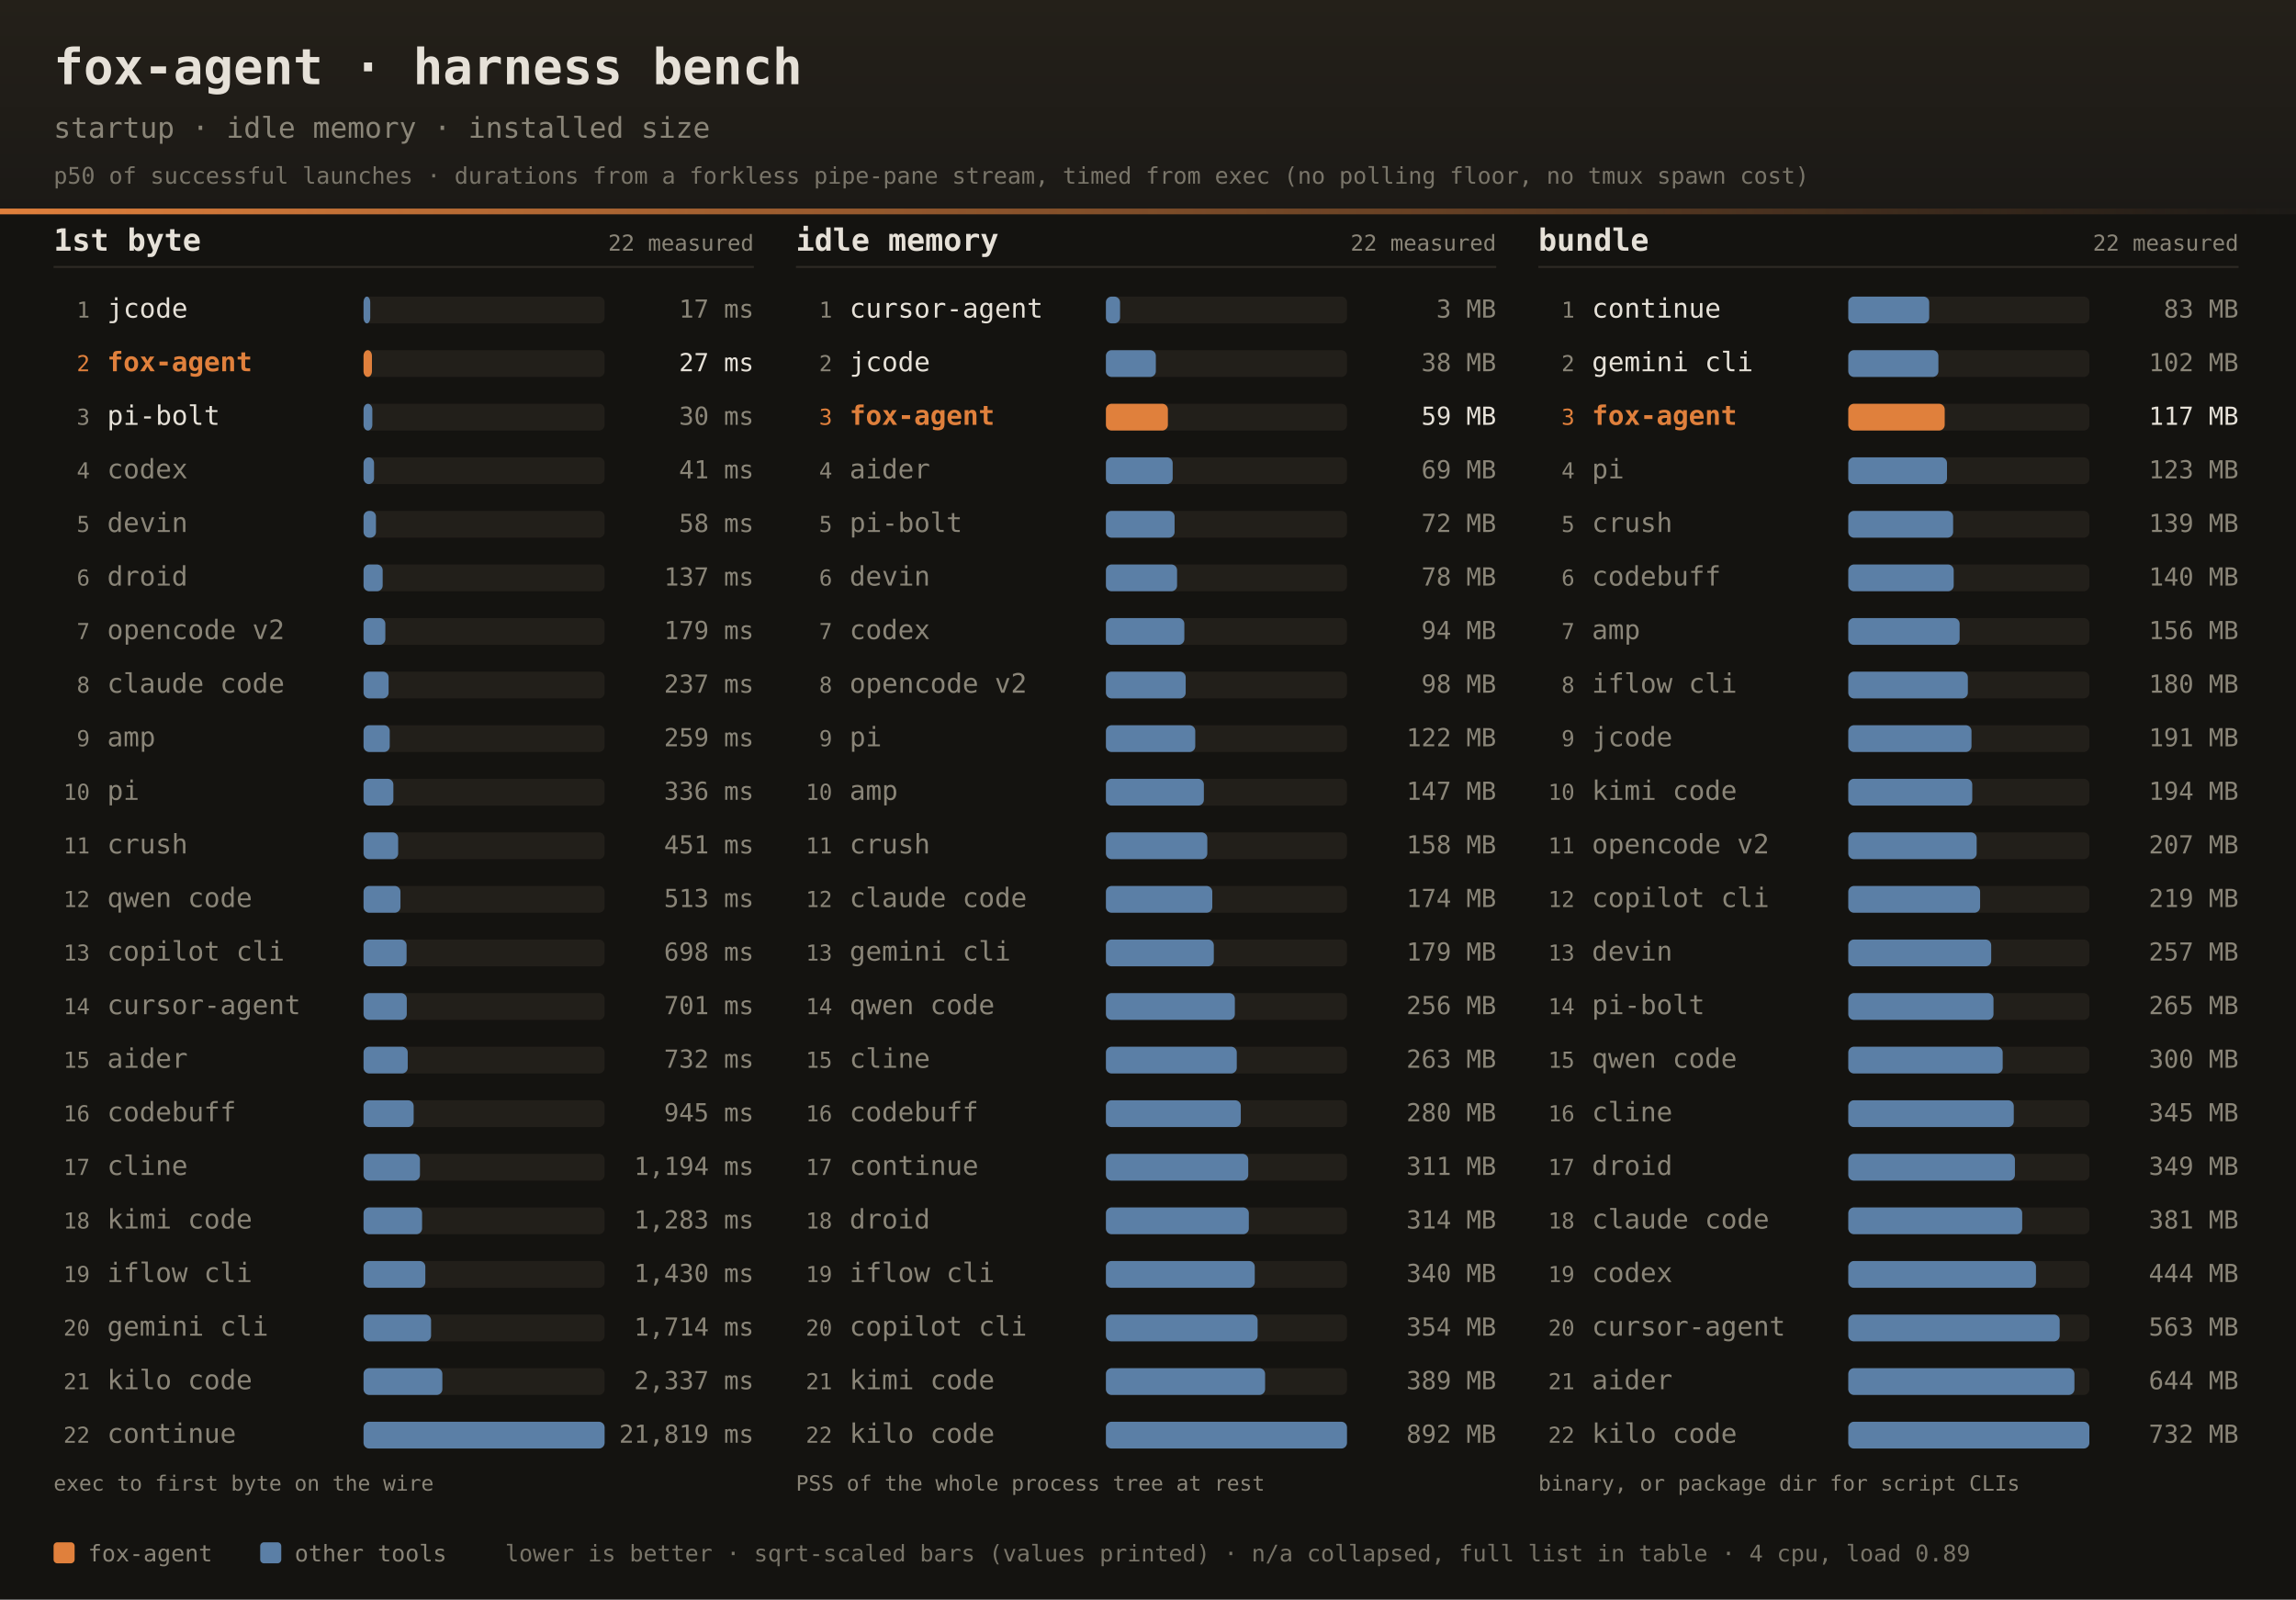
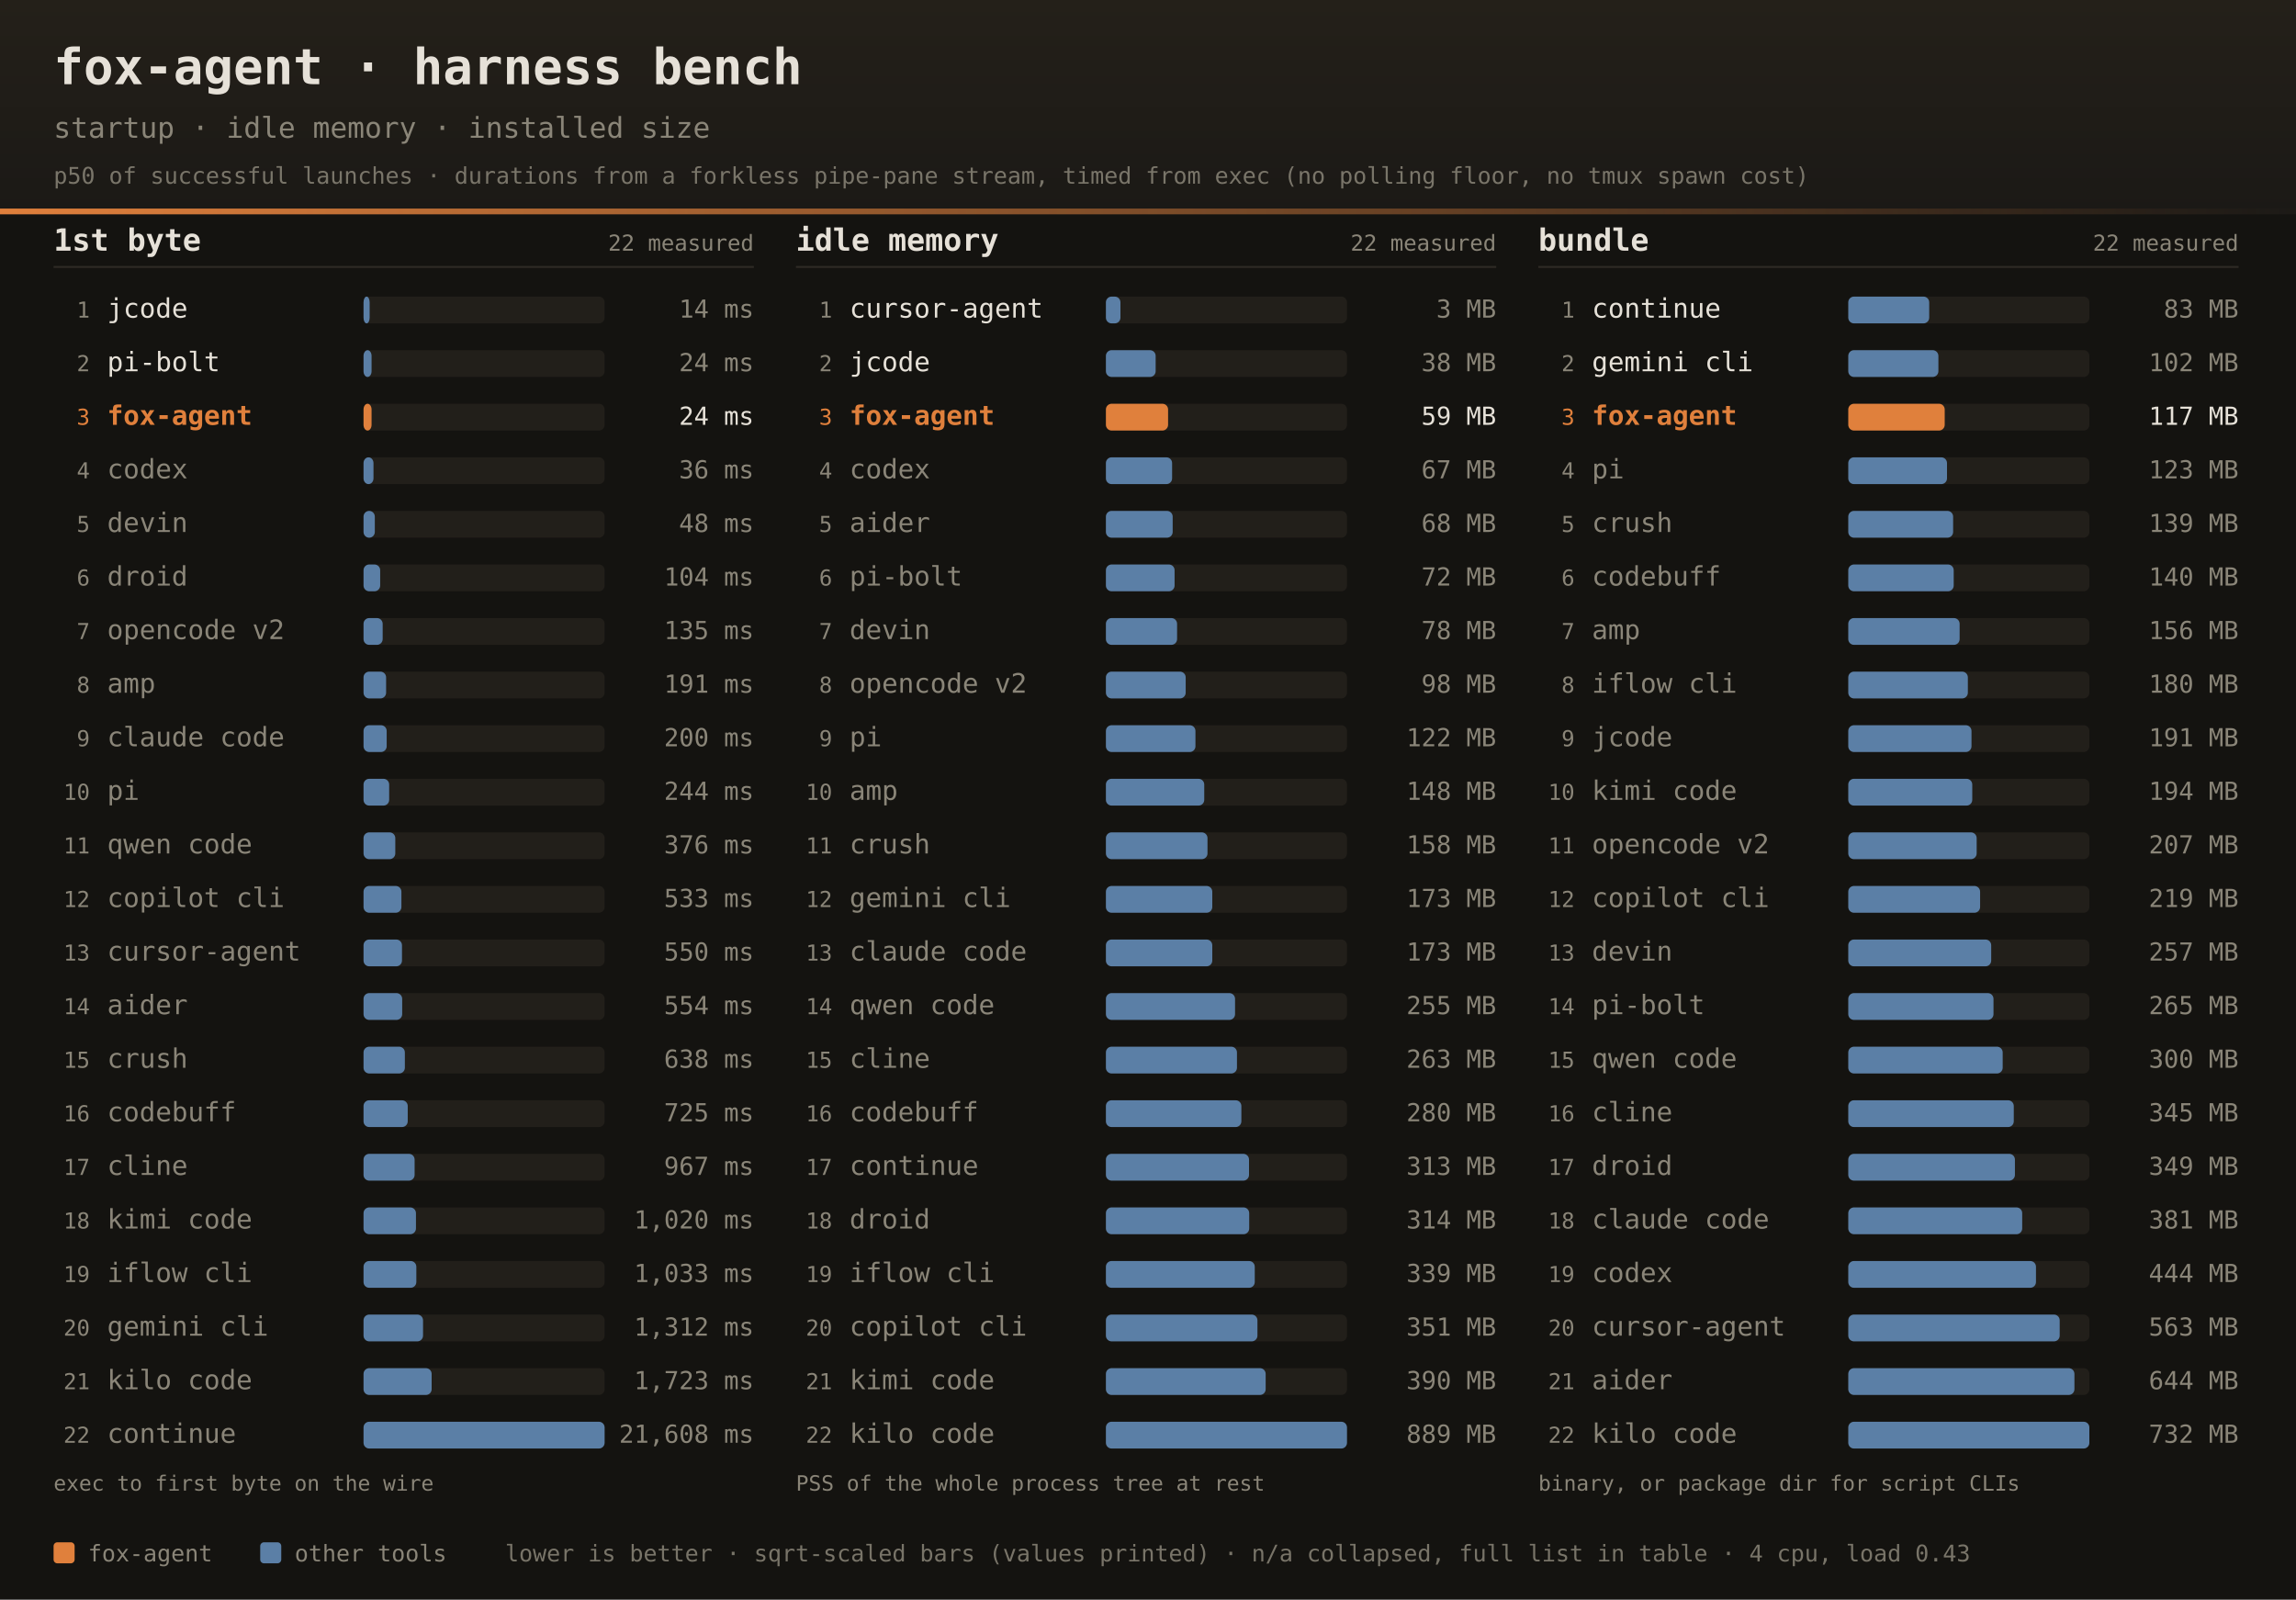
<svg xmlns="http://www.w3.org/2000/svg" width="1200" height="836" font-family="ui-monospace,SFMono-Regular,JetBrains Mono,Menlo,Consolas,monospace">
  <defs>
    <linearGradient id="dhdr" x1="0" y1="0" x2="0" y2="1">
      <stop offset="0" stop-color="#242019" />
      <stop offset="1" stop-color="#1b1916" />
    </linearGradient>
    <linearGradient id="drule" x1="0" y1="0" x2="1" y2="0">
      <stop offset="0" stop-color="#e0803c" />
      <stop offset="1" stop-color="#e0803c" stop-opacity="0" />
    </linearGradient>
  </defs>
  <rect width="1200" height="836" fill="#141310" />
  <rect width="1200" height="112" fill="url(#dhdr)" />
  <rect x="0" y="109" width="1200" height="3" fill="url(#drule)" />
  <text x="28" y="44" fill="#e6e1d8" font-size="26" font-weight="bold">fox-agent · harness bench</text>
  <text x="28" y="72" fill="#8a8578" font-size="15">startup · idle memory · installed size</text>
  <text x="28" y="96" fill="#8a8578" font-size="12" opacity="0.85">p50 of successful launches · durations from a forkless pipe-pane stream, timed from exec (no polling floor, no tmux spawn cost)</text>
  <text x="28" y="131" fill="#e6e1d8" font-size="16" font-weight="bold">1st byte</text>
  <text x="394" y="131" text-anchor="end" fill="#8a8578" font-size="11.5">22 measured</text>
  <rect x="28" y="139" width="366" height="1" fill="#2e2b25" />
  <text x="47" y="166.0" text-anchor="end" fill="#8a8578" font-size="11.5">1</text>
  <text x="56" y="166.0" fill="#e6e1d8" font-size="14">jcode</text>
  <rect x="190" y="155.0" width="126" height="14" rx="3" fill="#221f1a" />
-   <rect x="190" y="155.0" width="3.5" height="14" rx="3" fill="#5b7fa6" />
-   <text x="394" y="166.0" text-anchor="end" fill="#8a8578" font-size="13">17 ms</text>
-   <text x="47" y="194.0" text-anchor="end" fill="#e0803c" font-size="11.5">2</text>
-   <text x="56" y="194.0" fill="#e0803c" font-size="14" font-weight="bold">fox-agent</text>
+   <rect x="190" y="155.0" width="3.2" height="14" rx="3" fill="#5b7fa6" />
+   <text x="394" y="166.0" text-anchor="end" fill="#8a8578" font-size="13">14 ms</text>
+   <text x="47" y="194.0" text-anchor="end" fill="#8a8578" font-size="11.5">2</text>
+   <text x="56" y="194.0" fill="#e6e1d8" font-size="14">pi-bolt</text>
  <rect x="190" y="183.0" width="126" height="14" rx="3" fill="#221f1a" />
-   <rect x="190" y="183.0" width="4.4" height="14" rx="3" fill="#e0803c" />
-   <text x="394" y="194.0" text-anchor="end" fill="#e6e1d8" font-size="13">27 ms</text>
-   <text x="47" y="222.0" text-anchor="end" fill="#8a8578" font-size="11.5">3</text>
-   <text x="56" y="222.0" fill="#e6e1d8" font-size="14">pi-bolt</text>
+   <rect x="190" y="183.0" width="4.2" height="14" rx="3" fill="#5b7fa6" />
+   <text x="394" y="194.0" text-anchor="end" fill="#8a8578" font-size="13">24 ms</text>
+   <text x="47" y="222.0" text-anchor="end" fill="#e0803c" font-size="11.5">3</text>
+   <text x="56" y="222.0" fill="#e0803c" font-size="14" font-weight="bold">fox-agent</text>
  <rect x="190" y="211.0" width="126" height="14" rx="3" fill="#221f1a" />
-   <rect x="190" y="211.0" width="4.6" height="14" rx="3" fill="#5b7fa6" />
-   <text x="394" y="222.0" text-anchor="end" fill="#8a8578" font-size="13">30 ms</text>
+   <rect x="190" y="211.0" width="4.2" height="14" rx="3" fill="#e0803c" />
+   <text x="394" y="222.0" text-anchor="end" fill="#e6e1d8" font-size="13">24 ms</text>
  <text x="47" y="250.0" text-anchor="end" fill="#8a8578" font-size="11.5">4</text>
  <text x="56" y="250.0" fill="#8a8578" font-size="14">codex</text>
  <rect x="190" y="239.0" width="126" height="14" rx="3" fill="#221f1a" />
-   <rect x="190" y="239.0" width="5.5" height="14" rx="3" fill="#5b7fa6" />
-   <text x="394" y="250.0" text-anchor="end" fill="#8a8578" font-size="13">41 ms</text>
+   <rect x="190" y="239.0" width="5.2" height="14" rx="3" fill="#5b7fa6" />
+   <text x="394" y="250.0" text-anchor="end" fill="#8a8578" font-size="13">36 ms</text>
  <text x="47" y="278.0" text-anchor="end" fill="#8a8578" font-size="11.5">5</text>
  <text x="56" y="278.0" fill="#8a8578" font-size="14">devin</text>
  <rect x="190" y="267.0" width="126" height="14" rx="3" fill="#221f1a" />
-   <rect x="190" y="267.0" width="6.5" height="14" rx="3" fill="#5b7fa6" />
-   <text x="394" y="278.0" text-anchor="end" fill="#8a8578" font-size="13">58 ms</text>
+   <rect x="190" y="267.0" width="5.9" height="14" rx="3" fill="#5b7fa6" />
+   <text x="394" y="278.0" text-anchor="end" fill="#8a8578" font-size="13">48 ms</text>
  <text x="47" y="306.0" text-anchor="end" fill="#8a8578" font-size="11.5">6</text>
  <text x="56" y="306.0" fill="#8a8578" font-size="14">droid</text>
  <rect x="190" y="295.0" width="126" height="14" rx="3" fill="#221f1a" />
-   <rect x="190" y="295.0" width="10.0" height="14" rx="3" fill="#5b7fa6" />
-   <text x="394" y="306.0" text-anchor="end" fill="#8a8578" font-size="13">137 ms</text>
+   <rect x="190" y="295.0" width="8.7" height="14" rx="3" fill="#5b7fa6" />
+   <text x="394" y="306.0" text-anchor="end" fill="#8a8578" font-size="13">104 ms</text>
  <text x="47" y="334.0" text-anchor="end" fill="#8a8578" font-size="11.5">7</text>
  <text x="56" y="334.0" fill="#8a8578" font-size="14">opencode v2</text>
  <rect x="190" y="323.0" width="126" height="14" rx="3" fill="#221f1a" />
-   <rect x="190" y="323.0" width="11.4" height="14" rx="3" fill="#5b7fa6" />
-   <text x="394" y="334.0" text-anchor="end" fill="#8a8578" font-size="13">179 ms</text>
+   <rect x="190" y="323.0" width="10.0" height="14" rx="3" fill="#5b7fa6" />
+   <text x="394" y="334.0" text-anchor="end" fill="#8a8578" font-size="13">135 ms</text>
  <text x="47" y="362.0" text-anchor="end" fill="#8a8578" font-size="11.5">8</text>
-   <text x="56" y="362.0" fill="#8a8578" font-size="14">claude code</text>
+   <text x="56" y="362.0" fill="#8a8578" font-size="14">amp</text>
  <rect x="190" y="351.0" width="126" height="14" rx="3" fill="#221f1a" />
-   <rect x="190" y="351.0" width="13.1" height="14" rx="3" fill="#5b7fa6" />
-   <text x="394" y="362.0" text-anchor="end" fill="#8a8578" font-size="13">237 ms</text>
+   <rect x="190" y="351.0" width="11.8" height="14" rx="3" fill="#5b7fa6" />
+   <text x="394" y="362.0" text-anchor="end" fill="#8a8578" font-size="13">191 ms</text>
  <text x="47" y="390.0" text-anchor="end" fill="#8a8578" font-size="11.5">9</text>
-   <text x="56" y="390.0" fill="#8a8578" font-size="14">amp</text>
+   <text x="56" y="390.0" fill="#8a8578" font-size="14">claude code</text>
  <rect x="190" y="379.0" width="126" height="14" rx="3" fill="#221f1a" />
-   <rect x="190" y="379.0" width="13.7" height="14" rx="3" fill="#5b7fa6" />
-   <text x="394" y="390.0" text-anchor="end" fill="#8a8578" font-size="13">259 ms</text>
+   <rect x="190" y="379.0" width="12.1" height="14" rx="3" fill="#5b7fa6" />
+   <text x="394" y="390.0" text-anchor="end" fill="#8a8578" font-size="13">200 ms</text>
  <text x="47" y="418.0" text-anchor="end" fill="#8a8578" font-size="11.5">10</text>
  <text x="56" y="418.0" fill="#8a8578" font-size="14">pi</text>
  <rect x="190" y="407.0" width="126" height="14" rx="3" fill="#221f1a" />
-   <rect x="190" y="407.0" width="15.6" height="14" rx="3" fill="#5b7fa6" />
-   <text x="394" y="418.0" text-anchor="end" fill="#8a8578" font-size="13">336 ms</text>
+   <rect x="190" y="407.0" width="13.4" height="14" rx="3" fill="#5b7fa6" />
+   <text x="394" y="418.0" text-anchor="end" fill="#8a8578" font-size="13">244 ms</text>
  <text x="47" y="446.0" text-anchor="end" fill="#8a8578" font-size="11.5">11</text>
-   <text x="56" y="446.0" fill="#8a8578" font-size="14">crush</text>
+   <text x="56" y="446.0" fill="#8a8578" font-size="14">qwen code</text>
  <rect x="190" y="435.0" width="126" height="14" rx="3" fill="#221f1a" />
-   <rect x="190" y="435.0" width="18.1" height="14" rx="3" fill="#5b7fa6" />
-   <text x="394" y="446.0" text-anchor="end" fill="#8a8578" font-size="13">451 ms</text>
+   <rect x="190" y="435.0" width="16.6" height="14" rx="3" fill="#5b7fa6" />
+   <text x="394" y="446.0" text-anchor="end" fill="#8a8578" font-size="13">376 ms</text>
  <text x="47" y="474.0" text-anchor="end" fill="#8a8578" font-size="11.5">12</text>
-   <text x="56" y="474.0" fill="#8a8578" font-size="14">qwen code</text>
+   <text x="56" y="474.0" fill="#8a8578" font-size="14">copilot cli</text>
  <rect x="190" y="463.0" width="126" height="14" rx="3" fill="#221f1a" />
-   <rect x="190" y="463.0" width="19.3" height="14" rx="3" fill="#5b7fa6" />
-   <text x="394" y="474.0" text-anchor="end" fill="#8a8578" font-size="13">513 ms</text>
+   <rect x="190" y="463.0" width="19.8" height="14" rx="3" fill="#5b7fa6" />
+   <text x="394" y="474.0" text-anchor="end" fill="#8a8578" font-size="13">533 ms</text>
  <text x="47" y="502.0" text-anchor="end" fill="#8a8578" font-size="11.5">13</text>
-   <text x="56" y="502.0" fill="#8a8578" font-size="14">copilot cli</text>
+   <text x="56" y="502.0" fill="#8a8578" font-size="14">cursor-agent</text>
  <rect x="190" y="491.0" width="126" height="14" rx="3" fill="#221f1a" />
-   <rect x="190" y="491.0" width="22.5" height="14" rx="3" fill="#5b7fa6" />
-   <text x="394" y="502.0" text-anchor="end" fill="#8a8578" font-size="13">698 ms</text>
+   <rect x="190" y="491.0" width="20.1" height="14" rx="3" fill="#5b7fa6" />
+   <text x="394" y="502.0" text-anchor="end" fill="#8a8578" font-size="13">550 ms</text>
  <text x="47" y="530.0" text-anchor="end" fill="#8a8578" font-size="11.5">14</text>
-   <text x="56" y="530.0" fill="#8a8578" font-size="14">cursor-agent</text>
+   <text x="56" y="530.0" fill="#8a8578" font-size="14">aider</text>
  <rect x="190" y="519.0" width="126" height="14" rx="3" fill="#221f1a" />
-   <rect x="190" y="519.0" width="22.6" height="14" rx="3" fill="#5b7fa6" />
-   <text x="394" y="530.0" text-anchor="end" fill="#8a8578" font-size="13">701 ms</text>
+   <rect x="190" y="519.0" width="20.2" height="14" rx="3" fill="#5b7fa6" />
+   <text x="394" y="530.0" text-anchor="end" fill="#8a8578" font-size="13">554 ms</text>
  <text x="47" y="558.0" text-anchor="end" fill="#8a8578" font-size="11.5">15</text>
-   <text x="56" y="558.0" fill="#8a8578" font-size="14">aider</text>
+   <text x="56" y="558.0" fill="#8a8578" font-size="14">crush</text>
  <rect x="190" y="547.0" width="126" height="14" rx="3" fill="#221f1a" />
-   <rect x="190" y="547.0" width="23.1" height="14" rx="3" fill="#5b7fa6" />
-   <text x="394" y="558.0" text-anchor="end" fill="#8a8578" font-size="13">732 ms</text>
+   <rect x="190" y="547.0" width="21.6" height="14" rx="3" fill="#5b7fa6" />
+   <text x="394" y="558.0" text-anchor="end" fill="#8a8578" font-size="13">638 ms</text>
  <text x="47" y="586.0" text-anchor="end" fill="#8a8578" font-size="11.5">16</text>
  <text x="56" y="586.0" fill="#8a8578" font-size="14">codebuff</text>
  <rect x="190" y="575.0" width="126" height="14" rx="3" fill="#221f1a" />
-   <rect x="190" y="575.0" width="26.2" height="14" rx="3" fill="#5b7fa6" />
-   <text x="394" y="586.0" text-anchor="end" fill="#8a8578" font-size="13">945 ms</text>
+   <rect x="190" y="575.0" width="23.1" height="14" rx="3" fill="#5b7fa6" />
+   <text x="394" y="586.0" text-anchor="end" fill="#8a8578" font-size="13">725 ms</text>
  <text x="47" y="614.0" text-anchor="end" fill="#8a8578" font-size="11.5">17</text>
  <text x="56" y="614.0" fill="#8a8578" font-size="14">cline</text>
  <rect x="190" y="603.0" width="126" height="14" rx="3" fill="#221f1a" />
-   <rect x="190" y="603.0" width="29.5" height="14" rx="3" fill="#5b7fa6" />
-   <text x="394" y="614.0" text-anchor="end" fill="#8a8578" font-size="13">1,194 ms</text>
+   <rect x="190" y="603.0" width="26.7" height="14" rx="3" fill="#5b7fa6" />
+   <text x="394" y="614.0" text-anchor="end" fill="#8a8578" font-size="13">967 ms</text>
  <text x="47" y="642.0" text-anchor="end" fill="#8a8578" font-size="11.5">18</text>
  <text x="56" y="642.0" fill="#8a8578" font-size="14">kimi code</text>
  <rect x="190" y="631.0" width="126" height="14" rx="3" fill="#221f1a" />
-   <rect x="190" y="631.0" width="30.6" height="14" rx="3" fill="#5b7fa6" />
-   <text x="394" y="642.0" text-anchor="end" fill="#8a8578" font-size="13">1,283 ms</text>
+   <rect x="190" y="631.0" width="27.4" height="14" rx="3" fill="#5b7fa6" />
+   <text x="394" y="642.0" text-anchor="end" fill="#8a8578" font-size="13">1,020 ms</text>
  <text x="47" y="670.0" text-anchor="end" fill="#8a8578" font-size="11.5">19</text>
  <text x="56" y="670.0" fill="#8a8578" font-size="14">iflow cli</text>
  <rect x="190" y="659.0" width="126" height="14" rx="3" fill="#221f1a" />
-   <rect x="190" y="659.0" width="32.3" height="14" rx="3" fill="#5b7fa6" />
-   <text x="394" y="670.0" text-anchor="end" fill="#8a8578" font-size="13">1,430 ms</text>
+   <rect x="190" y="659.0" width="27.6" height="14" rx="3" fill="#5b7fa6" />
+   <text x="394" y="670.0" text-anchor="end" fill="#8a8578" font-size="13">1,033 ms</text>
  <text x="47" y="698.0" text-anchor="end" fill="#8a8578" font-size="11.5">20</text>
  <text x="56" y="698.0" fill="#8a8578" font-size="14">gemini cli</text>
  <rect x="190" y="687.0" width="126" height="14" rx="3" fill="#221f1a" />
-   <rect x="190" y="687.0" width="35.3" height="14" rx="3" fill="#5b7fa6" />
-   <text x="394" y="698.0" text-anchor="end" fill="#8a8578" font-size="13">1,714 ms</text>
+   <rect x="190" y="687.0" width="31.1" height="14" rx="3" fill="#5b7fa6" />
+   <text x="394" y="698.0" text-anchor="end" fill="#8a8578" font-size="13">1,312 ms</text>
  <text x="47" y="726.0" text-anchor="end" fill="#8a8578" font-size="11.5">21</text>
  <text x="56" y="726.0" fill="#8a8578" font-size="14">kilo code</text>
  <rect x="190" y="715.0" width="126" height="14" rx="3" fill="#221f1a" />
-   <rect x="190" y="715.0" width="41.2" height="14" rx="3" fill="#5b7fa6" />
-   <text x="394" y="726.0" text-anchor="end" fill="#8a8578" font-size="13">2,337 ms</text>
+   <rect x="190" y="715.0" width="35.6" height="14" rx="3" fill="#5b7fa6" />
+   <text x="394" y="726.0" text-anchor="end" fill="#8a8578" font-size="13">1,723 ms</text>
  <text x="47" y="754.0" text-anchor="end" fill="#8a8578" font-size="11.5">22</text>
  <text x="56" y="754.0" fill="#8a8578" font-size="14">continue</text>
  <rect x="190" y="743.0" width="126" height="14" rx="3" fill="#221f1a" />
  <rect x="190" y="743.0" width="126.0" height="14" rx="3" fill="#5b7fa6" />
-   <text x="394" y="754.0" text-anchor="end" fill="#8a8578" font-size="13">21,819 ms</text>
+   <text x="394" y="754.0" text-anchor="end" fill="#8a8578" font-size="13">21,608 ms</text>
  <text x="28" y="779" fill="#8a8578" font-size="11">exec to first byte on the wire</text>
  <text x="416" y="131" fill="#e6e1d8" font-size="16" font-weight="bold">idle memory</text>
  <text x="782" y="131" text-anchor="end" fill="#8a8578" font-size="11.5">22 measured</text>
  <rect x="416" y="139" width="366" height="1" fill="#2e2b25" />
  <text x="435" y="166.0" text-anchor="end" fill="#8a8578" font-size="11.5">1</text>
  <text x="444" y="166.0" fill="#e6e1d8" font-size="14">cursor-agent</text>
  <rect x="578" y="155.0" width="126" height="14" rx="3" fill="#221f1a" />
-   <rect x="578" y="155.0" width="7.4" height="14" rx="3" fill="#5b7fa6" />
+   <rect x="578" y="155.0" width="7.6" height="14" rx="3" fill="#5b7fa6" />
  <text x="782" y="166.0" text-anchor="end" fill="#8a8578" font-size="13">3 MB</text>
  <text x="435" y="194.0" text-anchor="end" fill="#8a8578" font-size="11.5">2</text>
  <text x="444" y="194.0" fill="#e6e1d8" font-size="14">jcode</text>
  <rect x="578" y="183.0" width="126" height="14" rx="3" fill="#221f1a" />
-   <rect x="578" y="183.0" width="26.1" height="14" rx="3" fill="#5b7fa6" />
+   <rect x="578" y="183.0" width="26.0" height="14" rx="3" fill="#5b7fa6" />
  <text x="782" y="194.0" text-anchor="end" fill="#8a8578" font-size="13">38 MB</text>
  <text x="435" y="222.0" text-anchor="end" fill="#e0803c" font-size="11.5">3</text>
  <text x="444" y="222.0" fill="#e0803c" font-size="14" font-weight="bold">fox-agent</text>
  <rect x="578" y="211.0" width="126" height="14" rx="3" fill="#221f1a" />
-   <rect x="578" y="211.0" width="32.4" height="14" rx="3" fill="#e0803c" />
+   <rect x="578" y="211.0" width="32.5" height="14" rx="3" fill="#e0803c" />
  <text x="782" y="222.0" text-anchor="end" fill="#e6e1d8" font-size="13">59 MB</text>
  <text x="435" y="250.0" text-anchor="end" fill="#8a8578" font-size="11.5">4</text>
-   <text x="444" y="250.0" fill="#8a8578" font-size="14">aider</text>
+   <text x="444" y="250.0" fill="#8a8578" font-size="14">codex</text>
  <rect x="578" y="239.0" width="126" height="14" rx="3" fill="#221f1a" />
-   <rect x="578" y="239.0" width="34.9" height="14" rx="3" fill="#5b7fa6" />
-   <text x="782" y="250.0" text-anchor="end" fill="#8a8578" font-size="13">69 MB</text>
+   <rect x="578" y="239.0" width="34.6" height="14" rx="3" fill="#5b7fa6" />
+   <text x="782" y="250.0" text-anchor="end" fill="#8a8578" font-size="13">67 MB</text>
  <text x="435" y="278.0" text-anchor="end" fill="#8a8578" font-size="11.5">5</text>
-   <text x="444" y="278.0" fill="#8a8578" font-size="14">pi-bolt</text>
+   <text x="444" y="278.0" fill="#8a8578" font-size="14">aider</text>
  <rect x="578" y="267.0" width="126" height="14" rx="3" fill="#221f1a" />
-   <rect x="578" y="267.0" width="35.9" height="14" rx="3" fill="#5b7fa6" />
-   <text x="782" y="278.0" text-anchor="end" fill="#8a8578" font-size="13">72 MB</text>
+   <rect x="578" y="267.0" width="34.9" height="14" rx="3" fill="#5b7fa6" />
+   <text x="782" y="278.0" text-anchor="end" fill="#8a8578" font-size="13">68 MB</text>
  <text x="435" y="306.0" text-anchor="end" fill="#8a8578" font-size="11.5">6</text>
-   <text x="444" y="306.0" fill="#8a8578" font-size="14">devin</text>
+   <text x="444" y="306.0" fill="#8a8578" font-size="14">pi-bolt</text>
  <rect x="578" y="295.0" width="126" height="14" rx="3" fill="#221f1a" />
-   <rect x="578" y="295.0" width="37.2" height="14" rx="3" fill="#5b7fa6" />
-   <text x="782" y="306.0" text-anchor="end" fill="#8a8578" font-size="13">78 MB</text>
+   <rect x="578" y="295.0" width="35.9" height="14" rx="3" fill="#5b7fa6" />
+   <text x="782" y="306.0" text-anchor="end" fill="#8a8578" font-size="13">72 MB</text>
  <text x="435" y="334.0" text-anchor="end" fill="#8a8578" font-size="11.5">7</text>
-   <text x="444" y="334.0" fill="#8a8578" font-size="14">codex</text>
+   <text x="444" y="334.0" fill="#8a8578" font-size="14">devin</text>
  <rect x="578" y="323.0" width="126" height="14" rx="3" fill="#221f1a" />
-   <rect x="578" y="323.0" width="41.0" height="14" rx="3" fill="#5b7fa6" />
-   <text x="782" y="334.0" text-anchor="end" fill="#8a8578" font-size="13">94 MB</text>
+   <rect x="578" y="323.0" width="37.2" height="14" rx="3" fill="#5b7fa6" />
+   <text x="782" y="334.0" text-anchor="end" fill="#8a8578" font-size="13">78 MB</text>
  <text x="435" y="362.0" text-anchor="end" fill="#8a8578" font-size="11.5">8</text>
  <text x="444" y="362.0" fill="#8a8578" font-size="14">opencode v2</text>
  <rect x="578" y="351.0" width="126" height="14" rx="3" fill="#221f1a" />
  <rect x="578" y="351.0" width="41.7" height="14" rx="3" fill="#5b7fa6" />
  <text x="782" y="362.0" text-anchor="end" fill="#8a8578" font-size="13">98 MB</text>
  <text x="435" y="390.0" text-anchor="end" fill="#8a8578" font-size="11.5">9</text>
  <text x="444" y="390.0" fill="#8a8578" font-size="14">pi</text>
  <rect x="578" y="379.0" width="126" height="14" rx="3" fill="#221f1a" />
-   <rect x="578" y="379.0" width="46.7" height="14" rx="3" fill="#5b7fa6" />
+   <rect x="578" y="379.0" width="46.8" height="14" rx="3" fill="#5b7fa6" />
  <text x="782" y="390.0" text-anchor="end" fill="#8a8578" font-size="13">122 MB</text>
  <text x="435" y="418.0" text-anchor="end" fill="#8a8578" font-size="11.5">10</text>
  <text x="444" y="418.0" fill="#8a8578" font-size="14">amp</text>
  <rect x="578" y="407.0" width="126" height="14" rx="3" fill="#221f1a" />
-   <rect x="578" y="407.0" width="51.2" height="14" rx="3" fill="#5b7fa6" />
-   <text x="782" y="418.0" text-anchor="end" fill="#8a8578" font-size="13">147 MB</text>
+   <rect x="578" y="407.0" width="51.4" height="14" rx="3" fill="#5b7fa6" />
+   <text x="782" y="418.0" text-anchor="end" fill="#8a8578" font-size="13">148 MB</text>
  <text x="435" y="446.0" text-anchor="end" fill="#8a8578" font-size="11.5">11</text>
  <text x="444" y="446.0" fill="#8a8578" font-size="14">crush</text>
  <rect x="578" y="435.0" width="126" height="14" rx="3" fill="#221f1a" />
-   <rect x="578" y="435.0" width="53.0" height="14" rx="3" fill="#5b7fa6" />
+   <rect x="578" y="435.0" width="53.1" height="14" rx="3" fill="#5b7fa6" />
  <text x="782" y="446.0" text-anchor="end" fill="#8a8578" font-size="13">158 MB</text>
  <text x="435" y="474.0" text-anchor="end" fill="#8a8578" font-size="11.5">12</text>
-   <text x="444" y="474.0" fill="#8a8578" font-size="14">claude code</text>
+   <text x="444" y="474.0" fill="#8a8578" font-size="14">gemini cli</text>
  <rect x="578" y="463.0" width="126" height="14" rx="3" fill="#221f1a" />
  <rect x="578" y="463.0" width="55.6" height="14" rx="3" fill="#5b7fa6" />
-   <text x="782" y="474.0" text-anchor="end" fill="#8a8578" font-size="13">174 MB</text>
+   <text x="782" y="474.0" text-anchor="end" fill="#8a8578" font-size="13">173 MB</text>
  <text x="435" y="502.0" text-anchor="end" fill="#8a8578" font-size="11.5">13</text>
-   <text x="444" y="502.0" fill="#8a8578" font-size="14">gemini cli</text>
+   <text x="444" y="502.0" fill="#8a8578" font-size="14">claude code</text>
  <rect x="578" y="491.0" width="126" height="14" rx="3" fill="#221f1a" />
-   <rect x="578" y="491.0" width="56.4" height="14" rx="3" fill="#5b7fa6" />
-   <text x="782" y="502.0" text-anchor="end" fill="#8a8578" font-size="13">179 MB</text>
+   <rect x="578" y="491.0" width="55.6" height="14" rx="3" fill="#5b7fa6" />
+   <text x="782" y="502.0" text-anchor="end" fill="#8a8578" font-size="13">173 MB</text>
  <text x="435" y="530.0" text-anchor="end" fill="#8a8578" font-size="11.5">14</text>
  <text x="444" y="530.0" fill="#8a8578" font-size="14">qwen code</text>
  <rect x="578" y="519.0" width="126" height="14" rx="3" fill="#221f1a" />
-   <rect x="578" y="519.0" width="67.4" height="14" rx="3" fill="#5b7fa6" />
-   <text x="782" y="530.0" text-anchor="end" fill="#8a8578" font-size="13">256 MB</text>
+   <rect x="578" y="519.0" width="67.5" height="14" rx="3" fill="#5b7fa6" />
+   <text x="782" y="530.0" text-anchor="end" fill="#8a8578" font-size="13">255 MB</text>
  <text x="435" y="558.0" text-anchor="end" fill="#8a8578" font-size="11.5">15</text>
  <text x="444" y="558.0" fill="#8a8578" font-size="14">cline</text>
  <rect x="578" y="547.0" width="126" height="14" rx="3" fill="#221f1a" />
-   <rect x="578" y="547.0" width="68.4" height="14" rx="3" fill="#5b7fa6" />
+   <rect x="578" y="547.0" width="68.5" height="14" rx="3" fill="#5b7fa6" />
  <text x="782" y="558.0" text-anchor="end" fill="#8a8578" font-size="13">263 MB</text>
  <text x="435" y="586.0" text-anchor="end" fill="#8a8578" font-size="11.5">16</text>
  <text x="444" y="586.0" fill="#8a8578" font-size="14">codebuff</text>
  <rect x="578" y="575.0" width="126" height="14" rx="3" fill="#221f1a" />
-   <rect x="578" y="575.0" width="70.5" height="14" rx="3" fill="#5b7fa6" />
+   <rect x="578" y="575.0" width="70.8" height="14" rx="3" fill="#5b7fa6" />
  <text x="782" y="586.0" text-anchor="end" fill="#8a8578" font-size="13">280 MB</text>
  <text x="435" y="614.0" text-anchor="end" fill="#8a8578" font-size="11.5">17</text>
  <text x="444" y="614.0" fill="#8a8578" font-size="14">continue</text>
  <rect x="578" y="603.0" width="126" height="14" rx="3" fill="#221f1a" />
-   <rect x="578" y="603.0" width="74.4" height="14" rx="3" fill="#5b7fa6" />
-   <text x="782" y="614.0" text-anchor="end" fill="#8a8578" font-size="13">311 MB</text>
+   <rect x="578" y="603.0" width="74.8" height="14" rx="3" fill="#5b7fa6" />
+   <text x="782" y="614.0" text-anchor="end" fill="#8a8578" font-size="13">313 MB</text>
  <text x="435" y="642.0" text-anchor="end" fill="#8a8578" font-size="11.5">18</text>
  <text x="444" y="642.0" fill="#8a8578" font-size="14">droid</text>
  <rect x="578" y="631.0" width="126" height="14" rx="3" fill="#221f1a" />
-   <rect x="578" y="631.0" width="74.7" height="14" rx="3" fill="#5b7fa6" />
+   <rect x="578" y="631.0" width="74.9" height="14" rx="3" fill="#5b7fa6" />
  <text x="782" y="642.0" text-anchor="end" fill="#8a8578" font-size="13">314 MB</text>
  <text x="435" y="670.0" text-anchor="end" fill="#8a8578" font-size="11.5">19</text>
  <text x="444" y="670.0" fill="#8a8578" font-size="14">iflow cli</text>
  <rect x="578" y="659.0" width="126" height="14" rx="3" fill="#221f1a" />
  <rect x="578" y="659.0" width="77.8" height="14" rx="3" fill="#5b7fa6" />
-   <text x="782" y="670.0" text-anchor="end" fill="#8a8578" font-size="13">340 MB</text>
+   <text x="782" y="670.0" text-anchor="end" fill="#8a8578" font-size="13">339 MB</text>
  <text x="435" y="698.0" text-anchor="end" fill="#8a8578" font-size="11.5">20</text>
  <text x="444" y="698.0" fill="#8a8578" font-size="14">copilot cli</text>
  <rect x="578" y="687.0" width="126" height="14" rx="3" fill="#221f1a" />
-   <rect x="578" y="687.0" width="79.3" height="14" rx="3" fill="#5b7fa6" />
-   <text x="782" y="698.0" text-anchor="end" fill="#8a8578" font-size="13">354 MB</text>
+   <rect x="578" y="687.0" width="79.2" height="14" rx="3" fill="#5b7fa6" />
+   <text x="782" y="698.0" text-anchor="end" fill="#8a8578" font-size="13">351 MB</text>
  <text x="435" y="726.0" text-anchor="end" fill="#8a8578" font-size="11.5">21</text>
  <text x="444" y="726.0" fill="#8a8578" font-size="14">kimi code</text>
  <rect x="578" y="715.0" width="126" height="14" rx="3" fill="#221f1a" />
-   <rect x="578" y="715.0" width="83.2" height="14" rx="3" fill="#5b7fa6" />
-   <text x="782" y="726.0" text-anchor="end" fill="#8a8578" font-size="13">389 MB</text>
+   <rect x="578" y="715.0" width="83.5" height="14" rx="3" fill="#5b7fa6" />
+   <text x="782" y="726.0" text-anchor="end" fill="#8a8578" font-size="13">390 MB</text>
  <text x="435" y="754.0" text-anchor="end" fill="#8a8578" font-size="11.5">22</text>
  <text x="444" y="754.0" fill="#8a8578" font-size="14">kilo code</text>
  <rect x="578" y="743.0" width="126" height="14" rx="3" fill="#221f1a" />
  <rect x="578" y="743.0" width="126.0" height="14" rx="3" fill="#5b7fa6" />
-   <text x="782" y="754.0" text-anchor="end" fill="#8a8578" font-size="13">892 MB</text>
+   <text x="782" y="754.0" text-anchor="end" fill="#8a8578" font-size="13">889 MB</text>
  <text x="416" y="779" fill="#8a8578" font-size="11">PSS of the whole process tree at rest</text>
  <text x="804" y="131" fill="#e6e1d8" font-size="16" font-weight="bold">bundle</text>
  <text x="1170" y="131" text-anchor="end" fill="#8a8578" font-size="11.5">22 measured</text>
  <rect x="804" y="139" width="366" height="1" fill="#2e2b25" />
  <text x="823" y="166.0" text-anchor="end" fill="#8a8578" font-size="11.5">1</text>
  <text x="832" y="166.0" fill="#e6e1d8" font-size="14">continue</text>
  <rect x="966" y="155.0" width="126" height="14" rx="3" fill="#221f1a" />
  <rect x="966" y="155.0" width="42.3" height="14" rx="3" fill="#5b7fa6" />
  <text x="1170" y="166.0" text-anchor="end" fill="#8a8578" font-size="13">83 MB</text>
  <text x="823" y="194.0" text-anchor="end" fill="#8a8578" font-size="11.5">2</text>
  <text x="832" y="194.0" fill="#e6e1d8" font-size="14">gemini cli</text>
  <rect x="966" y="183.0" width="126" height="14" rx="3" fill="#221f1a" />
  <rect x="966" y="183.0" width="47.1" height="14" rx="3" fill="#5b7fa6" />
  <text x="1170" y="194.0" text-anchor="end" fill="#8a8578" font-size="13">102 MB</text>
  <text x="823" y="222.0" text-anchor="end" fill="#e0803c" font-size="11.5">3</text>
  <text x="832" y="222.0" fill="#e0803c" font-size="14" font-weight="bold">fox-agent</text>
  <rect x="966" y="211.0" width="126" height="14" rx="3" fill="#221f1a" />
  <rect x="966" y="211.0" width="50.4" height="14" rx="3" fill="#e0803c" />
  <text x="1170" y="222.0" text-anchor="end" fill="#e6e1d8" font-size="13">117 MB</text>
  <text x="823" y="250.0" text-anchor="end" fill="#8a8578" font-size="11.5">4</text>
  <text x="832" y="250.0" fill="#8a8578" font-size="14">pi</text>
  <rect x="966" y="239.0" width="126" height="14" rx="3" fill="#221f1a" />
  <rect x="966" y="239.0" width="51.6" height="14" rx="3" fill="#5b7fa6" />
  <text x="1170" y="250.0" text-anchor="end" fill="#8a8578" font-size="13">123 MB</text>
  <text x="823" y="278.0" text-anchor="end" fill="#8a8578" font-size="11.5">5</text>
  <text x="832" y="278.0" fill="#8a8578" font-size="14">crush</text>
  <rect x="966" y="267.0" width="126" height="14" rx="3" fill="#221f1a" />
  <rect x="966" y="267.0" width="54.8" height="14" rx="3" fill="#5b7fa6" />
  <text x="1170" y="278.0" text-anchor="end" fill="#8a8578" font-size="13">139 MB</text>
  <text x="823" y="306.0" text-anchor="end" fill="#8a8578" font-size="11.5">6</text>
  <text x="832" y="306.0" fill="#8a8578" font-size="14">codebuff</text>
  <rect x="966" y="295.0" width="126" height="14" rx="3" fill="#221f1a" />
  <rect x="966" y="295.0" width="55.1" height="14" rx="3" fill="#5b7fa6" />
  <text x="1170" y="306.0" text-anchor="end" fill="#8a8578" font-size="13">140 MB</text>
  <text x="823" y="334.0" text-anchor="end" fill="#8a8578" font-size="11.5">7</text>
  <text x="832" y="334.0" fill="#8a8578" font-size="14">amp</text>
  <rect x="966" y="323.0" width="126" height="14" rx="3" fill="#221f1a" />
  <rect x="966" y="323.0" width="58.2" height="14" rx="3" fill="#5b7fa6" />
  <text x="1170" y="334.0" text-anchor="end" fill="#8a8578" font-size="13">156 MB</text>
  <text x="823" y="362.0" text-anchor="end" fill="#8a8578" font-size="11.5">8</text>
  <text x="832" y="362.0" fill="#8a8578" font-size="14">iflow cli</text>
  <rect x="966" y="351.0" width="126" height="14" rx="3" fill="#221f1a" />
  <rect x="966" y="351.0" width="62.5" height="14" rx="3" fill="#5b7fa6" />
  <text x="1170" y="362.0" text-anchor="end" fill="#8a8578" font-size="13">180 MB</text>
  <text x="823" y="390.0" text-anchor="end" fill="#8a8578" font-size="11.5">9</text>
  <text x="832" y="390.0" fill="#8a8578" font-size="14">jcode</text>
  <rect x="966" y="379.0" width="126" height="14" rx="3" fill="#221f1a" />
  <rect x="966" y="379.0" width="64.4" height="14" rx="3" fill="#5b7fa6" />
  <text x="1170" y="390.0" text-anchor="end" fill="#8a8578" font-size="13">191 MB</text>
  <text x="823" y="418.0" text-anchor="end" fill="#8a8578" font-size="11.5">10</text>
  <text x="832" y="418.0" fill="#8a8578" font-size="14">kimi code</text>
  <rect x="966" y="407.0" width="126" height="14" rx="3" fill="#221f1a" />
  <rect x="966" y="407.0" width="64.8" height="14" rx="3" fill="#5b7fa6" />
  <text x="1170" y="418.0" text-anchor="end" fill="#8a8578" font-size="13">194 MB</text>
  <text x="823" y="446.0" text-anchor="end" fill="#8a8578" font-size="11.5">11</text>
  <text x="832" y="446.0" fill="#8a8578" font-size="14">opencode v2</text>
  <rect x="966" y="435.0" width="126" height="14" rx="3" fill="#221f1a" />
  <rect x="966" y="435.0" width="67.1" height="14" rx="3" fill="#5b7fa6" />
  <text x="1170" y="446.0" text-anchor="end" fill="#8a8578" font-size="13">207 MB</text>
  <text x="823" y="474.0" text-anchor="end" fill="#8a8578" font-size="11.5">12</text>
  <text x="832" y="474.0" fill="#8a8578" font-size="14">copilot cli</text>
  <rect x="966" y="463.0" width="126" height="14" rx="3" fill="#221f1a" />
  <rect x="966" y="463.0" width="68.9" height="14" rx="3" fill="#5b7fa6" />
  <text x="1170" y="474.0" text-anchor="end" fill="#8a8578" font-size="13">219 MB</text>
  <text x="823" y="502.0" text-anchor="end" fill="#8a8578" font-size="11.5">13</text>
  <text x="832" y="502.0" fill="#8a8578" font-size="14">devin</text>
  <rect x="966" y="491.0" width="126" height="14" rx="3" fill="#221f1a" />
  <rect x="966" y="491.0" width="74.7" height="14" rx="3" fill="#5b7fa6" />
  <text x="1170" y="502.0" text-anchor="end" fill="#8a8578" font-size="13">257 MB</text>
  <text x="823" y="530.0" text-anchor="end" fill="#8a8578" font-size="11.5">14</text>
  <text x="832" y="530.0" fill="#8a8578" font-size="14">pi-bolt</text>
  <rect x="966" y="519.0" width="126" height="14" rx="3" fill="#221f1a" />
  <rect x="966" y="519.0" width="75.9" height="14" rx="3" fill="#5b7fa6" />
  <text x="1170" y="530.0" text-anchor="end" fill="#8a8578" font-size="13">265 MB</text>
  <text x="823" y="558.0" text-anchor="end" fill="#8a8578" font-size="11.5">15</text>
  <text x="832" y="558.0" fill="#8a8578" font-size="14">qwen code</text>
  <rect x="966" y="547.0" width="126" height="14" rx="3" fill="#221f1a" />
  <rect x="966" y="547.0" width="80.7" height="14" rx="3" fill="#5b7fa6" />
  <text x="1170" y="558.0" text-anchor="end" fill="#8a8578" font-size="13">300 MB</text>
  <text x="823" y="586.0" text-anchor="end" fill="#8a8578" font-size="11.5">16</text>
  <text x="832" y="586.0" fill="#8a8578" font-size="14">cline</text>
  <rect x="966" y="575.0" width="126" height="14" rx="3" fill="#221f1a" />
  <rect x="966" y="575.0" width="86.5" height="14" rx="3" fill="#5b7fa6" />
  <text x="1170" y="586.0" text-anchor="end" fill="#8a8578" font-size="13">345 MB</text>
  <text x="823" y="614.0" text-anchor="end" fill="#8a8578" font-size="11.5">17</text>
  <text x="832" y="614.0" fill="#8a8578" font-size="14">droid</text>
  <rect x="966" y="603.0" width="126" height="14" rx="3" fill="#221f1a" />
  <rect x="966" y="603.0" width="87.1" height="14" rx="3" fill="#5b7fa6" />
  <text x="1170" y="614.0" text-anchor="end" fill="#8a8578" font-size="13">349 MB</text>
  <text x="823" y="642.0" text-anchor="end" fill="#8a8578" font-size="11.5">18</text>
  <text x="832" y="642.0" fill="#8a8578" font-size="14">claude code</text>
  <rect x="966" y="631.0" width="126" height="14" rx="3" fill="#221f1a" />
  <rect x="966" y="631.0" width="90.9" height="14" rx="3" fill="#5b7fa6" />
  <text x="1170" y="642.0" text-anchor="end" fill="#8a8578" font-size="13">381 MB</text>
  <text x="823" y="670.0" text-anchor="end" fill="#8a8578" font-size="11.5">19</text>
  <text x="832" y="670.0" fill="#8a8578" font-size="14">codex</text>
  <rect x="966" y="659.0" width="126" height="14" rx="3" fill="#221f1a" />
  <rect x="966" y="659.0" width="98.1" height="14" rx="3" fill="#5b7fa6" />
  <text x="1170" y="670.0" text-anchor="end" fill="#8a8578" font-size="13">444 MB</text>
  <text x="823" y="698.0" text-anchor="end" fill="#8a8578" font-size="11.5">20</text>
  <text x="832" y="698.0" fill="#8a8578" font-size="14">cursor-agent</text>
  <rect x="966" y="687.0" width="126" height="14" rx="3" fill="#221f1a" />
  <rect x="966" y="687.0" width="110.5" height="14" rx="3" fill="#5b7fa6" />
  <text x="1170" y="698.0" text-anchor="end" fill="#8a8578" font-size="13">563 MB</text>
  <text x="823" y="726.0" text-anchor="end" fill="#8a8578" font-size="11.5">21</text>
  <text x="832" y="726.0" fill="#8a8578" font-size="14">aider</text>
  <rect x="966" y="715.0" width="126" height="14" rx="3" fill="#221f1a" />
  <rect x="966" y="715.0" width="118.2" height="14" rx="3" fill="#5b7fa6" />
  <text x="1170" y="726.0" text-anchor="end" fill="#8a8578" font-size="13">644 MB</text>
  <text x="823" y="754.0" text-anchor="end" fill="#8a8578" font-size="11.5">22</text>
  <text x="832" y="754.0" fill="#8a8578" font-size="14">kilo code</text>
  <rect x="966" y="743.0" width="126" height="14" rx="3" fill="#221f1a" />
  <rect x="966" y="743.0" width="126.0" height="14" rx="3" fill="#5b7fa6" />
  <text x="1170" y="754.0" text-anchor="end" fill="#8a8578" font-size="13">732 MB</text>
  <text x="804" y="779" fill="#8a8578" font-size="11">binary, or package dir for script CLIs</text>
  <rect x="28" y="806" width="11" height="11" rx="2" fill="#e0803c" />
  <text x="46" y="816" fill="#8a8578" font-size="12">fox-agent</text>
  <rect x="136" y="806" width="11" height="11" rx="2" fill="#5b7fa6" />
  <text x="154" y="816" fill="#8a8578" font-size="12">other tools</text>
-   <text x="264" y="816" fill="#8a8578" font-size="12" opacity="0.85">lower is better · sqrt-scaled bars (values printed) · n/a collapsed, full list in table · 4 cpu, load 0.89</text>
+   <text x="264" y="816" fill="#8a8578" font-size="12" opacity="0.85">lower is better · sqrt-scaled bars (values printed) · n/a collapsed, full list in table · 4 cpu, load 0.43</text>
</svg>
